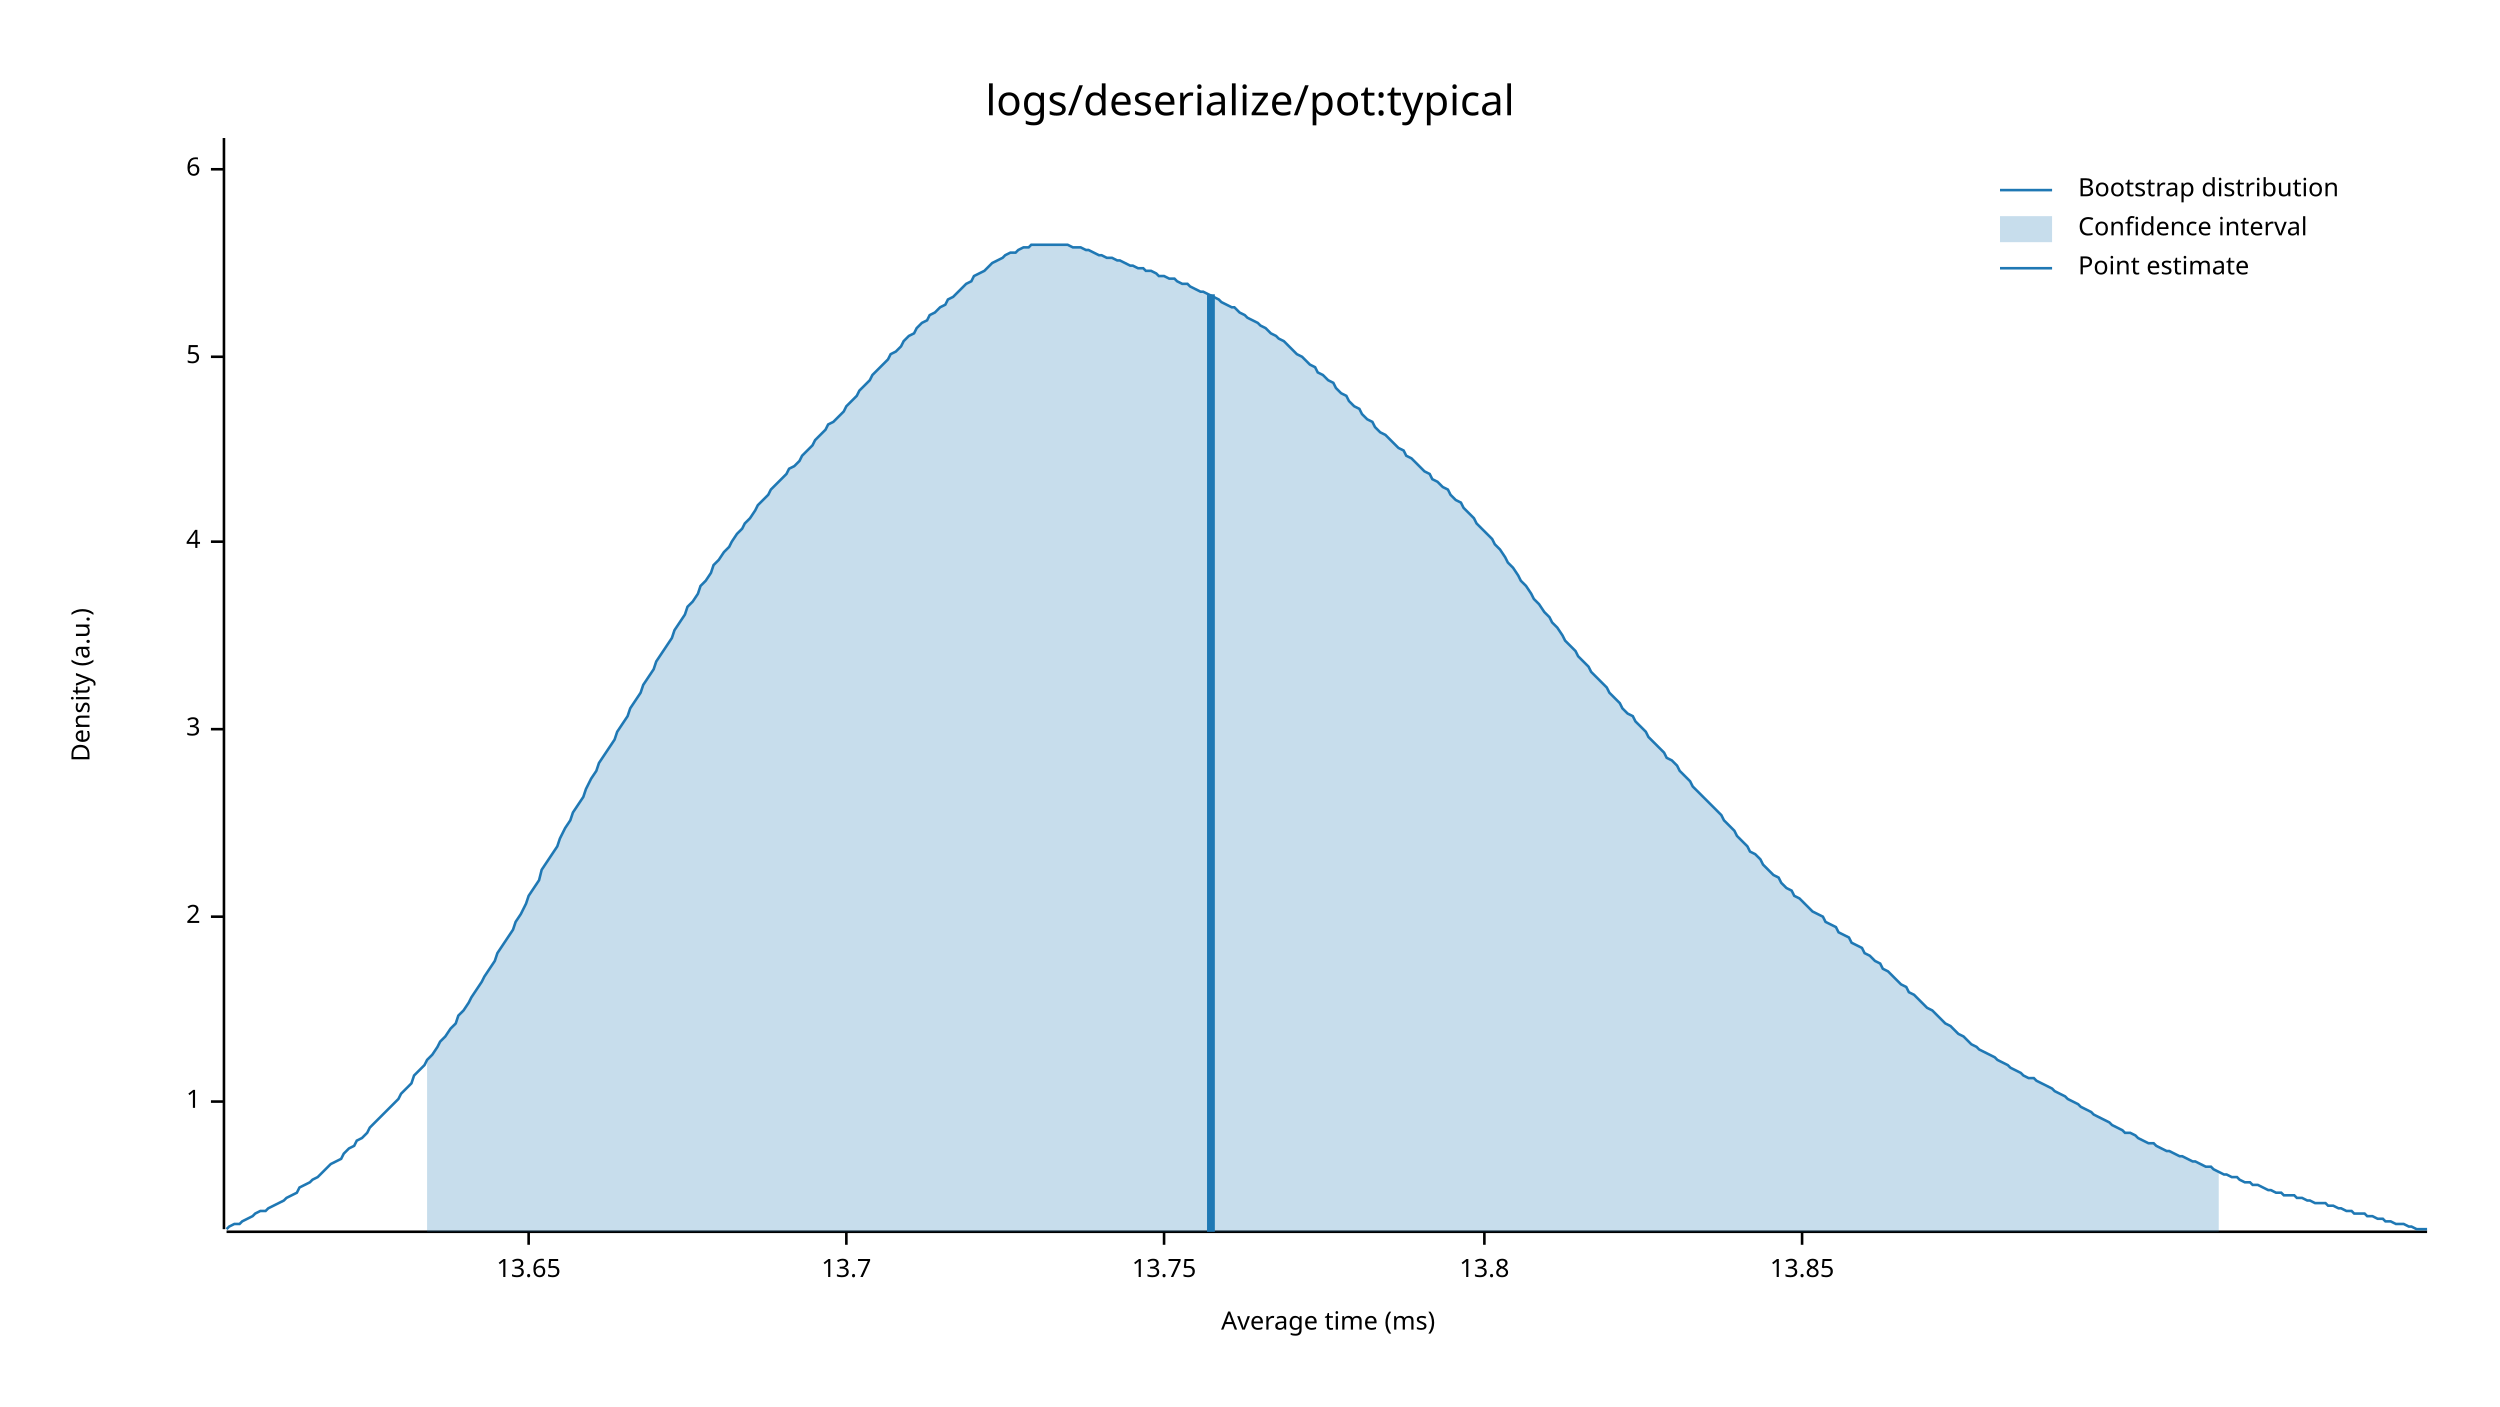
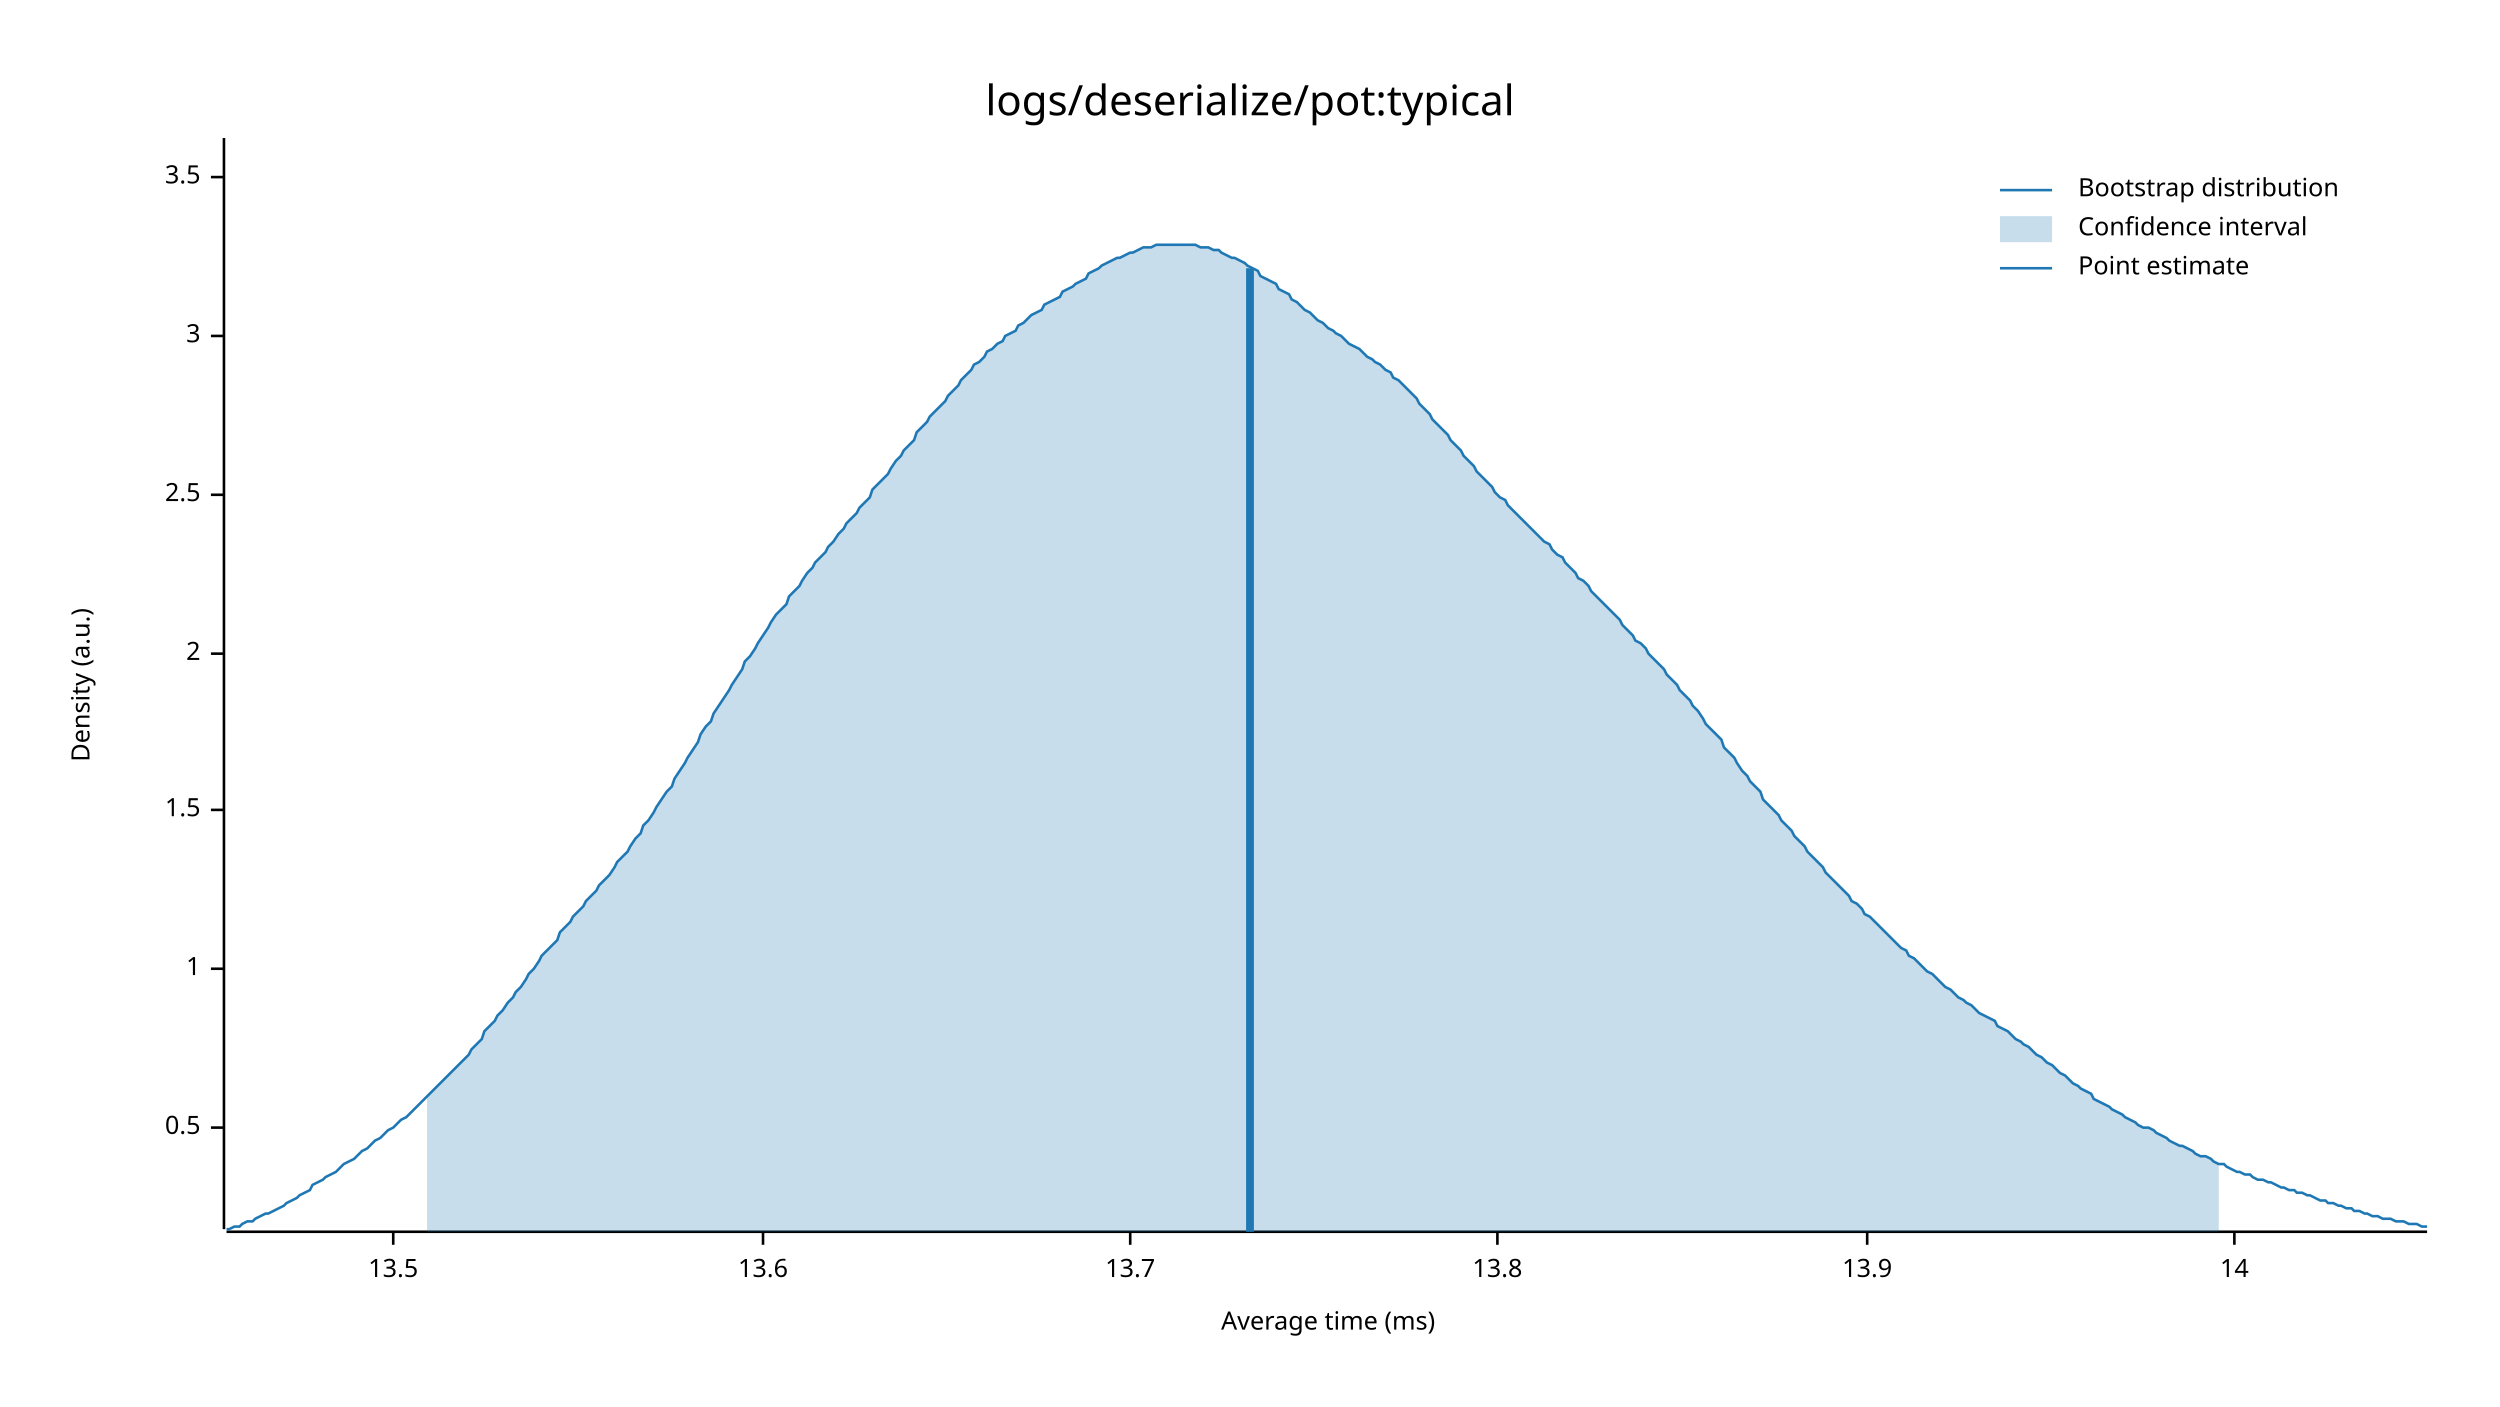
<svg xmlns="http://www.w3.org/2000/svg" style="background-color:#EEE;" width="960" height="540" viewBox="0 0 960 540">
  <text x="480" y="32" dy="0.76em" text-anchor="middle" font-family="sans-serif" font-size="16.129" opacity="1" fill="#000000">
logs/deserialize/pot:typical
</text>
  <text x="27" y="263" dy="0.76em" text-anchor="middle" font-family="sans-serif" font-size="9.677" opacity="1" fill="#000000" transform="rotate(270, 27, 263)">
Density (a.u.)
</text>
  <text x="510" y="513" dy="-0.5ex" text-anchor="middle" font-family="sans-serif" font-size="9.677" opacity="1" fill="#000000">
Average time (ms)
</text>
  <polyline fill="none" opacity="1" stroke="#000000" stroke-width="1" points="86,53 86,472 " />
-   <text x="77" y="423" dy="0.5ex" text-anchor="end" font-family="sans-serif" font-size="9.677" opacity="1" fill="#000000">
+   <text x="77" y="433" dy="0.5ex" text-anchor="end" font-family="sans-serif" font-size="9.677" opacity="1" fill="#000000">
+ 0.5
+ </text>
+   <polyline fill="none" opacity="1" stroke="#000000" stroke-width="1" points="81,433 86,433 " />
+   <text x="77" y="372" dy="0.5ex" text-anchor="end" font-family="sans-serif" font-size="9.677" opacity="1" fill="#000000">
1
</text>
-   <polyline fill="none" opacity="1" stroke="#000000" stroke-width="1" points="81,423 86,423 " />
-   <text x="77" y="352" dy="0.5ex" text-anchor="end" font-family="sans-serif" font-size="9.677" opacity="1" fill="#000000">
+   <polyline fill="none" opacity="1" stroke="#000000" stroke-width="1" points="81,372 86,372 " />
+   <text x="77" y="311" dy="0.5ex" text-anchor="end" font-family="sans-serif" font-size="9.677" opacity="1" fill="#000000">
+ 1.5
+ </text>
+   <polyline fill="none" opacity="1" stroke="#000000" stroke-width="1" points="81,311 86,311 " />
+   <text x="77" y="251" dy="0.5ex" text-anchor="end" font-family="sans-serif" font-size="9.677" opacity="1" fill="#000000">
2
</text>
-   <polyline fill="none" opacity="1" stroke="#000000" stroke-width="1" points="81,352 86,352 " />
-   <text x="77" y="280" dy="0.5ex" text-anchor="end" font-family="sans-serif" font-size="9.677" opacity="1" fill="#000000">
+   <polyline fill="none" opacity="1" stroke="#000000" stroke-width="1" points="81,251 86,251 " />
+   <text x="77" y="190" dy="0.5ex" text-anchor="end" font-family="sans-serif" font-size="9.677" opacity="1" fill="#000000">
+ 2.5
+ </text>
+   <polyline fill="none" opacity="1" stroke="#000000" stroke-width="1" points="81,190 86,190 " />
+   <text x="77" y="129" dy="0.5ex" text-anchor="end" font-family="sans-serif" font-size="9.677" opacity="1" fill="#000000">
3
</text>
-   <polyline fill="none" opacity="1" stroke="#000000" stroke-width="1" points="81,280 86,280 " />
-   <text x="77" y="208" dy="0.5ex" text-anchor="end" font-family="sans-serif" font-size="9.677" opacity="1" fill="#000000">
- 4
+   <polyline fill="none" opacity="1" stroke="#000000" stroke-width="1" points="81,129 86,129 " />
+   <text x="77" y="68" dy="0.5ex" text-anchor="end" font-family="sans-serif" font-size="9.677" opacity="1" fill="#000000">
+ 3.5
</text>
-   <polyline fill="none" opacity="1" stroke="#000000" stroke-width="1" points="81,208 86,208 " />
-   <text x="77" y="137" dy="0.5ex" text-anchor="end" font-family="sans-serif" font-size="9.677" opacity="1" fill="#000000">
- 5
+   <polyline fill="none" opacity="1" stroke="#000000" stroke-width="1" points="81,68 86,68 " />
+   <polyline fill="none" opacity="1" stroke="#000000" stroke-width="1" points="87,473 932,473 " />
+   <text x="151" y="483" dy="0.76em" text-anchor="middle" font-family="sans-serif" font-size="9.677" opacity="1" fill="#000000">
+ 13.5
</text>
-   <polyline fill="none" opacity="1" stroke="#000000" stroke-width="1" points="81,137 86,137 " />
-   <text x="77" y="65" dy="0.5ex" text-anchor="end" font-family="sans-serif" font-size="9.677" opacity="1" fill="#000000">
- 6
+   <polyline fill="none" opacity="1" stroke="#000000" stroke-width="1" points="151,473 151,478 " />
+   <text x="293" y="483" dy="0.76em" text-anchor="middle" font-family="sans-serif" font-size="9.677" opacity="1" fill="#000000">
+ 13.6
</text>
-   <polyline fill="none" opacity="1" stroke="#000000" stroke-width="1" points="81,65 86,65 " />
-   <polyline fill="none" opacity="1" stroke="#000000" stroke-width="1" points="87,473 932,473 " />
-   <text x="203" y="483" dy="0.76em" text-anchor="middle" font-family="sans-serif" font-size="9.677" opacity="1" fill="#000000">
- 13.65
- </text>
-   <polyline fill="none" opacity="1" stroke="#000000" stroke-width="1" points="203,473 203,478 " />
-   <text x="325" y="483" dy="0.76em" text-anchor="middle" font-family="sans-serif" font-size="9.677" opacity="1" fill="#000000">
+   <polyline fill="none" opacity="1" stroke="#000000" stroke-width="1" points="293,473 293,478 " />
+   <text x="434" y="483" dy="0.76em" text-anchor="middle" font-family="sans-serif" font-size="9.677" opacity="1" fill="#000000">
13.7
</text>
-   <polyline fill="none" opacity="1" stroke="#000000" stroke-width="1" points="325,473 325,478 " />
-   <text x="447" y="483" dy="0.76em" text-anchor="middle" font-family="sans-serif" font-size="9.677" opacity="1" fill="#000000">
- 13.75
- </text>
-   <polyline fill="none" opacity="1" stroke="#000000" stroke-width="1" points="447,473 447,478 " />
-   <text x="570" y="483" dy="0.76em" text-anchor="middle" font-family="sans-serif" font-size="9.677" opacity="1" fill="#000000">
+   <polyline fill="none" opacity="1" stroke="#000000" stroke-width="1" points="434,473 434,478 " />
+   <text x="575" y="483" dy="0.76em" text-anchor="middle" font-family="sans-serif" font-size="9.677" opacity="1" fill="#000000">
13.8
</text>
-   <polyline fill="none" opacity="1" stroke="#000000" stroke-width="1" points="570,473 570,478 " />
-   <text x="692" y="483" dy="0.76em" text-anchor="middle" font-family="sans-serif" font-size="9.677" opacity="1" fill="#000000">
- 13.85
+   <polyline fill="none" opacity="1" stroke="#000000" stroke-width="1" points="575,473 575,478 " />
+   <text x="717" y="483" dy="0.76em" text-anchor="middle" font-family="sans-serif" font-size="9.677" opacity="1" fill="#000000">
+ 13.9
</text>
-   <polyline fill="none" opacity="1" stroke="#000000" stroke-width="1" points="692,473 692,478 " />
-   <polyline fill="none" opacity="1" stroke="#1F78B4" stroke-width="1" points="87,472 88,471 90,470 92,470 93,469 95,468 97,467 98,466 100,465 102,465 103,464 105,463 107,462 109,461 110,460 112,459 114,458 115,456 117,455 119,454 120,453 122,452 124,450 125,449 127,447 129,446 131,445 132,443 134,441 136,440 137,438 139,437 141,435 142,433 144,431 146,429 147,428 149,426 151,424 153,422 154,420 156,418 158,416 159,413 161,411 163,409 164,407 166,405 168,402 169,400 171,398 173,395 175,393 176,390 178,388 180,385 181,383 183,380 185,377 186,375 188,372 190,369 191,366 193,363 195,360 197,357 198,354 200,351 202,347 203,344 205,341 207,338 208,334 210,331 212,328 214,325 215,322 217,318 219,315 220,312 222,309 224,306 225,303 227,299 229,296 230,293 232,290 234,287 236,284 237,281 239,278 241,275 242,272 244,269 246,266 247,263 249,260 251,257 252,254 254,251 256,248 258,245 259,242 261,239 263,236 264,233 266,231 268,228 269,225 271,223 273,220 274,217 276,215 278,212 280,210 281,208 283,205 285,203 286,201 288,199 290,196 291,194 293,192 295,190 296,188 298,186 300,184 302,182 303,180 305,179 307,177 308,175 310,173 312,171 313,169 315,167 317,165 318,163 320,162 322,160 324,158 325,156 327,154 329,152 330,150 332,148 334,146 335,144 337,142 339,140 341,138 342,136 344,135 346,133 347,131 349,129 351,128 352,126 354,124 356,123 357,121 359,120 361,118 363,117 364,115 366,114 368,112 369,111 371,109 373,108 374,106 376,105 378,104 379,103 381,101 383,100 385,99 386,98 388,97 390,97 391,96 393,95 395,95 396,94 398,94 400,94 401,94 403,94 405,94 407,94 408,94 410,94 412,95 413,95 415,95 417,96 418,96 420,97 422,98 423,98 425,99 427,99 429,100 430,100 432,101 434,102 435,102 437,103 439,103 440,104 442,104 444,105 445,106 447,106 449,107 451,107 452,108 454,109 456,109 457,110 459,111 461,112 462,112 464,113 466,114 468,115 469,116 471,117 473,118 474,118 476,120 478,121 479,122 481,123 483,124 484,125 486,126 488,128 490,129 491,130 493,131 495,133 496,134 498,136 500,137 501,138 503,140 505,141 506,143 508,144 510,146 512,147 513,149 515,151 517,152 518,154 520,156 522,157 523,159 525,161 527,162 528,164 530,166 532,167 534,169 535,170 537,172 539,173 540,175 542,176 544,178 545,179 547,181 549,182 550,184 552,185 554,187 556,188 557,190 559,192 561,193 562,195 564,197 566,199 567,201 569,203 571,205 573,207 574,209 576,211 578,214 579,216 581,218 583,221 584,223 586,225 588,228 589,230 591,232 593,235 595,237 596,239 598,241 600,244 601,246 603,248 605,250 606,252 608,254 610,256 611,258 613,260 615,262 617,264 618,266 620,268 622,270 623,272 625,274 627,275 628,277 630,279 632,281 633,283 635,285 637,287 639,289 640,291 642,292 644,294 645,296 647,298 649,300 650,302 652,304 654,306 655,307 657,309 659,311 661,313 662,315 664,317 666,319 667,321 669,323 671,325 672,327 674,328 676,330 677,332 679,334 681,336 683,337 684,339 686,341 688,342 689,344 691,345 693,347 694,348 696,350 698,351 700,352 701,354 703,355 705,356 706,358 708,359 710,360 711,362 713,363 715,364 716,366 718,367 720,369 722,370 723,372 725,373 727,375 728,376 730,378 732,379 733,381 735,382 737,384 738,385 740,387 742,388 744,390 745,391 747,393 749,394 750,395 752,397 754,398 755,399 757,401 759,402 760,403 762,404 764,405 766,406 767,407 769,408 771,409 772,410 774,411 776,412 777,413 779,414 781,414 782,415 784,416 786,417 788,418 789,419 791,420 793,421 794,422 796,423 798,424 799,425 801,426 803,427 804,428 806,429 808,430 810,431 811,432 813,433 815,434 816,435 818,435 820,436 821,437 823,438 825,439 827,439 828,440 830,441 832,442 833,442 835,443 837,444 838,444 840,445 842,446 843,446 845,447 847,448 849,448 850,449 852,450 854,451 855,451 857,452 859,452 860,453 862,454 864,454 865,455 867,455 869,456 871,457 872,457 874,458 876,458 877,459 879,459 881,459 882,460 884,460 886,461 887,461 889,462 891,462 893,462 894,463 896,463 898,464 899,464 901,465 903,465 904,466 906,466 908,466 909,467 911,467 913,468 915,468 916,469 918,469 920,470 921,470 923,470 925,471 926,471 928,472 930,472 932,472 " />
-   <polygon opacity="0.25" fill="#1F78B4" points="164,407 166,405 168,402 169,400 171,398 173,395 175,393 176,390 178,388 180,385 181,383 183,380 185,377 186,375 188,372 190,369 191,366 193,363 195,360 197,357 198,354 200,351 202,347 203,344 205,341 207,338 208,334 210,331 212,328 214,325 215,322 217,318 219,315 220,312 222,309 224,306 225,303 227,299 229,296 230,293 232,290 234,287 236,284 237,281 239,278 241,275 242,272 244,269 246,266 247,263 249,260 251,257 252,254 254,251 256,248 258,245 259,242 261,239 263,236 264,233 266,231 268,228 269,225 271,223 273,220 274,217 276,215 278,212 280,210 281,208 283,205 285,203 286,201 288,199 290,196 291,194 293,192 295,190 296,188 298,186 300,184 302,182 303,180 305,179 307,177 308,175 310,173 312,171 313,169 315,167 317,165 318,163 320,162 322,160 324,158 325,156 327,154 329,152 330,150 332,148 334,146 335,144 337,142 339,140 341,138 342,136 344,135 346,133 347,131 349,129 351,128 352,126 354,124 356,123 357,121 359,120 361,118 363,117 364,115 366,114 368,112 369,111 371,109 373,108 374,106 376,105 378,104 379,103 381,101 383,100 385,99 386,98 388,97 390,97 391,96 393,95 395,95 396,94 398,94 400,94 401,94 403,94 405,94 407,94 408,94 410,94 412,95 413,95 415,95 417,96 418,96 420,97 422,98 423,98 425,99 427,99 429,100 430,100 432,101 434,102 435,102 437,103 439,103 440,104 442,104 444,105 445,106 447,106 449,107 451,107 452,108 454,109 456,109 457,110 459,111 461,112 462,112 464,113 466,114 468,115 469,116 471,117 473,118 474,118 476,120 478,121 479,122 481,123 483,124 484,125 486,126 488,128 490,129 491,130 493,131 495,133 496,134 498,136 500,137 501,138 503,140 505,141 506,143 508,144 510,146 512,147 513,149 515,151 517,152 518,154 520,156 522,157 523,159 525,161 527,162 528,164 530,166 532,167 534,169 535,170 537,172 539,173 540,175 542,176 544,178 545,179 547,181 549,182 550,184 552,185 554,187 556,188 557,190 559,192 561,193 562,195 564,197 566,199 567,201 569,203 571,205 573,207 574,209 576,211 578,214 579,216 581,218 583,221 584,223 586,225 588,228 589,230 591,232 593,235 595,237 596,239 598,241 600,244 601,246 603,248 605,250 606,252 608,254 610,256 611,258 613,260 615,262 617,264 618,266 620,268 622,270 623,272 625,274 627,275 628,277 630,279 632,281 633,283 635,285 637,287 639,289 640,291 642,292 644,294 645,296 647,298 649,300 650,302 652,304 654,306 655,307 657,309 659,311 661,313 662,315 664,317 666,319 667,321 669,323 671,325 672,327 674,328 676,330 677,332 679,334 681,336 683,337 684,339 686,341 688,342 689,344 691,345 693,347 694,348 696,350 698,351 700,352 701,354 703,355 705,356 706,358 708,359 710,360 711,362 713,363 715,364 716,366 718,367 720,369 722,370 723,372 725,373 727,375 728,376 730,378 732,379 733,381 735,382 737,384 738,385 740,387 742,388 744,390 745,391 747,393 749,394 750,395 752,397 754,398 755,399 757,401 759,402 760,403 762,404 764,405 766,406 767,407 769,408 771,409 772,410 774,411 776,412 777,413 779,414 781,414 782,415 784,416 786,417 788,418 789,419 791,420 793,421 794,422 796,423 798,424 799,425 801,426 803,427 804,428 806,429 808,430 810,431 811,432 813,433 815,434 816,435 818,435 820,436 821,437 823,438 825,439 827,439 828,440 830,441 832,442 833,442 835,443 837,444 838,444 840,445 842,446 843,446 845,447 847,448 849,448 850,449 852,450 852,473 164,473 " />
-   <polyline fill="none" opacity="1" stroke="#1F78B4" stroke-width="3" points="465,473 465,113 " />
+   <polyline fill="none" opacity="1" stroke="#000000" stroke-width="1" points="717,473 717,478 " />
+   <text x="858" y="483" dy="0.76em" text-anchor="middle" font-family="sans-serif" font-size="9.677" opacity="1" fill="#000000">
+ 14
+ </text>
+   <polyline fill="none" opacity="1" stroke="#000000" stroke-width="1" points="858,473 858,478 " />
+   <polyline fill="none" opacity="1" stroke="#1F78B4" stroke-width="1" points="87,472 88,472 90,471 92,471 93,470 95,469 97,469 98,468 100,467 102,466 103,466 105,465 107,464 109,463 110,462 112,461 114,460 115,459 117,458 119,457 120,455 122,454 124,453 125,452 127,451 129,450 131,448 132,447 134,446 136,445 137,444 139,442 141,441 142,440 144,438 146,437 147,436 149,434 151,433 153,431 154,430 156,429 158,427 159,426 161,424 163,422 164,421 166,419 168,417 169,416 171,414 173,412 175,410 176,409 178,407 180,405 181,403 183,401 185,399 186,396 188,394 190,392 191,390 193,388 195,385 197,383 198,381 200,379 202,376 203,374 205,372 207,369 208,367 210,365 212,363 214,361 215,358 217,356 219,354 220,352 222,350 224,348 225,346 227,344 229,342 230,340 232,338 234,336 236,333 237,331 239,329 241,327 242,325 244,322 246,320 247,317 249,315 251,312 252,310 254,307 256,304 258,302 259,299 261,296 263,293 264,291 266,288 268,285 269,282 271,279 273,277 274,274 276,271 278,268 280,265 281,263 283,260 285,257 286,254 288,252 290,249 291,247 293,244 295,241 296,239 298,236 300,234 302,232 303,229 305,227 307,225 308,223 310,220 312,218 313,216 315,214 317,212 318,210 320,208 322,205 324,203 325,201 327,199 329,197 330,195 332,193 334,191 335,188 337,186 339,184 341,182 342,180 344,177 346,175 347,173 349,171 351,169 352,166 354,164 356,162 357,160 359,158 361,156 363,154 364,152 366,150 368,148 369,146 371,144 373,142 374,140 376,139 378,137 379,135 381,134 383,132 385,131 386,129 388,128 390,127 391,125 393,124 395,122 396,121 398,120 400,119 401,117 403,116 405,115 407,114 408,112 410,111 412,110 413,109 415,108 417,107 418,105 420,104 422,103 423,102 425,101 427,100 429,99 430,99 432,98 434,97 435,97 437,96 439,95 440,95 442,95 444,94 445,94 447,94 449,94 451,94 452,94 454,94 456,94 457,94 459,94 461,95 462,95 464,95 466,96 468,96 469,97 471,98 473,99 474,99 476,100 478,101 479,102 481,103 483,104 484,106 486,107 488,108 490,109 491,111 493,112 495,113 496,115 498,116 500,118 501,119 503,120 505,122 506,123 508,124 510,126 512,127 513,128 515,129 517,131 518,132 520,133 522,134 523,135 525,137 527,138 528,139 530,140 532,142 534,143 535,145 537,146 539,148 540,149 542,151 544,153 545,155 547,157 549,159 550,161 552,163 554,165 556,167 557,169 559,171 561,173 562,175 564,177 566,179 567,181 569,183 571,185 573,187 574,189 576,191 578,192 579,194 581,196 583,198 584,199 586,201 588,203 589,204 591,206 593,208 595,209 596,211 598,213 600,214 601,216 603,218 605,220 606,222 608,223 610,225 611,227 613,229 615,231 617,233 618,234 620,236 622,238 623,240 625,242 627,244 628,246 630,247 632,249 633,251 635,253 637,255 639,257 640,259 642,261 644,263 645,265 647,267 649,269 650,271 652,273 654,276 655,278 657,280 659,282 661,284 662,287 664,289 666,291 667,293 669,296 671,298 672,300 674,302 676,304 677,307 679,309 681,311 683,313 684,315 686,317 688,319 689,321 691,323 693,325 694,327 696,329 698,331 700,333 701,335 703,337 705,339 706,340 708,342 710,344 711,346 713,347 715,349 716,351 718,352 720,354 722,356 723,357 725,359 727,361 728,362 730,364 732,365 733,367 735,368 737,370 738,371 740,373 742,374 744,376 745,377 747,379 749,380 750,381 752,383 754,384 755,385 757,386 759,388 760,389 762,390 764,391 766,392 767,394 769,395 771,396 772,397 774,399 776,400 777,401 779,402 781,404 782,405 784,406 786,408 788,409 789,410 791,412 793,413 794,414 796,416 798,417 799,418 801,419 803,420 804,422 806,423 808,424 810,425 811,426 813,427 815,428 816,429 818,430 820,431 821,432 823,433 825,433 827,434 828,435 830,436 832,437 833,438 835,439 837,440 838,440 840,441 842,442 843,443 845,444 847,444 849,445 850,446 852,447 854,447 855,448 857,449 859,450 860,450 862,451 864,451 865,452 867,453 869,453 871,454 872,454 874,455 876,456 877,456 879,457 881,457 882,458 884,458 886,459 887,459 889,460 891,461 893,461 894,462 896,462 898,463 899,463 901,464 903,464 904,465 906,465 908,466 909,466 911,467 913,467 915,468 916,468 918,468 920,469 921,469 923,469 925,470 926,470 928,470 930,471 932,471 " />
+   <polygon opacity="0.25" fill="#1F78B4" points="164,421 166,419 168,417 169,416 171,414 173,412 175,410 176,409 178,407 180,405 181,403 183,401 185,399 186,396 188,394 190,392 191,390 193,388 195,385 197,383 198,381 200,379 202,376 203,374 205,372 207,369 208,367 210,365 212,363 214,361 215,358 217,356 219,354 220,352 222,350 224,348 225,346 227,344 229,342 230,340 232,338 234,336 236,333 237,331 239,329 241,327 242,325 244,322 246,320 247,317 249,315 251,312 252,310 254,307 256,304 258,302 259,299 261,296 263,293 264,291 266,288 268,285 269,282 271,279 273,277 274,274 276,271 278,268 280,265 281,263 283,260 285,257 286,254 288,252 290,249 291,247 293,244 295,241 296,239 298,236 300,234 302,232 303,229 305,227 307,225 308,223 310,220 312,218 313,216 315,214 317,212 318,210 320,208 322,205 324,203 325,201 327,199 329,197 330,195 332,193 334,191 335,188 337,186 339,184 341,182 342,180 344,177 346,175 347,173 349,171 351,169 352,166 354,164 356,162 357,160 359,158 361,156 363,154 364,152 366,150 368,148 369,146 371,144 373,142 374,140 376,139 378,137 379,135 381,134 383,132 385,131 386,129 388,128 390,127 391,125 393,124 395,122 396,121 398,120 400,119 401,117 403,116 405,115 407,114 408,112 410,111 412,110 413,109 415,108 417,107 418,105 420,104 422,103 423,102 425,101 427,100 429,99 430,99 432,98 434,97 435,97 437,96 439,95 440,95 442,95 444,94 445,94 447,94 449,94 451,94 452,94 454,94 456,94 457,94 459,94 461,95 462,95 464,95 466,96 468,96 469,97 471,98 473,99 474,99 476,100 478,101 479,102 481,103 483,104 484,106 486,107 488,108 490,109 491,111 493,112 495,113 496,115 498,116 500,118 501,119 503,120 505,122 506,123 508,124 510,126 512,127 513,128 515,129 517,131 518,132 520,133 522,134 523,135 525,137 527,138 528,139 530,140 532,142 534,143 535,145 537,146 539,148 540,149 542,151 544,153 545,155 547,157 549,159 550,161 552,163 554,165 556,167 557,169 559,171 561,173 562,175 564,177 566,179 567,181 569,183 571,185 573,187 574,189 576,191 578,192 579,194 581,196 583,198 584,199 586,201 588,203 589,204 591,206 593,208 595,209 596,211 598,213 600,214 601,216 603,218 605,220 606,222 608,223 610,225 611,227 613,229 615,231 617,233 618,234 620,236 622,238 623,240 625,242 627,244 628,246 630,247 632,249 633,251 635,253 637,255 639,257 640,259 642,261 644,263 645,265 647,267 649,269 650,271 652,273 654,276 655,278 657,280 659,282 661,284 662,287 664,289 666,291 667,293 669,296 671,298 672,300 674,302 676,304 677,307 679,309 681,311 683,313 684,315 686,317 688,319 689,321 691,323 693,325 694,327 696,329 698,331 700,333 701,335 703,337 705,339 706,340 708,342 710,344 711,346 713,347 715,349 716,351 718,352 720,354 722,356 723,357 725,359 727,361 728,362 730,364 732,365 733,367 735,368 737,370 738,371 740,373 742,374 744,376 745,377 747,379 749,380 750,381 752,383 754,384 755,385 757,386 759,388 760,389 762,390 764,391 766,392 767,394 769,395 771,396 772,397 774,399 776,400 777,401 779,402 781,404 782,405 784,406 786,408 788,409 789,410 791,412 793,413 794,414 796,416 798,417 799,418 801,419 803,420 804,422 806,423 808,424 810,425 811,426 813,427 815,428 816,429 818,430 820,431 821,432 823,433 825,433 827,434 828,435 830,436 832,437 833,438 835,439 837,440 838,440 840,441 842,442 843,443 845,444 847,444 849,445 850,446 852,447 852,473 164,473 " />
+   <polyline fill="none" opacity="1" stroke="#1F78B4" stroke-width="3" points="480,473 480,103 " />
  <text x="798" y="68" dy="0.76em" text-anchor="start" font-family="sans-serif" font-size="9.677" opacity="1" fill="#000000">
Bootstrap distribution
</text>
  <text x="798" y="83" dy="0.76em" text-anchor="start" font-family="sans-serif" font-size="9.677" opacity="1" fill="#000000">
Confidence interval
</text>
  <text x="798" y="98" dy="0.76em" text-anchor="start" font-family="sans-serif" font-size="9.677" opacity="1" fill="#000000">
Point estimate
</text>
  <polyline fill="none" opacity="1" stroke="#1F78B4" stroke-width="1" points="768,73 788,73 " />
  <rect x="768" y="83" width="20" height="10" opacity="0.25" fill="#1F78B4" stroke="none" />
  <polyline fill="none" opacity="1" stroke="#1F78B4" stroke-width="1" points="768,103 788,103 " />
</svg>
